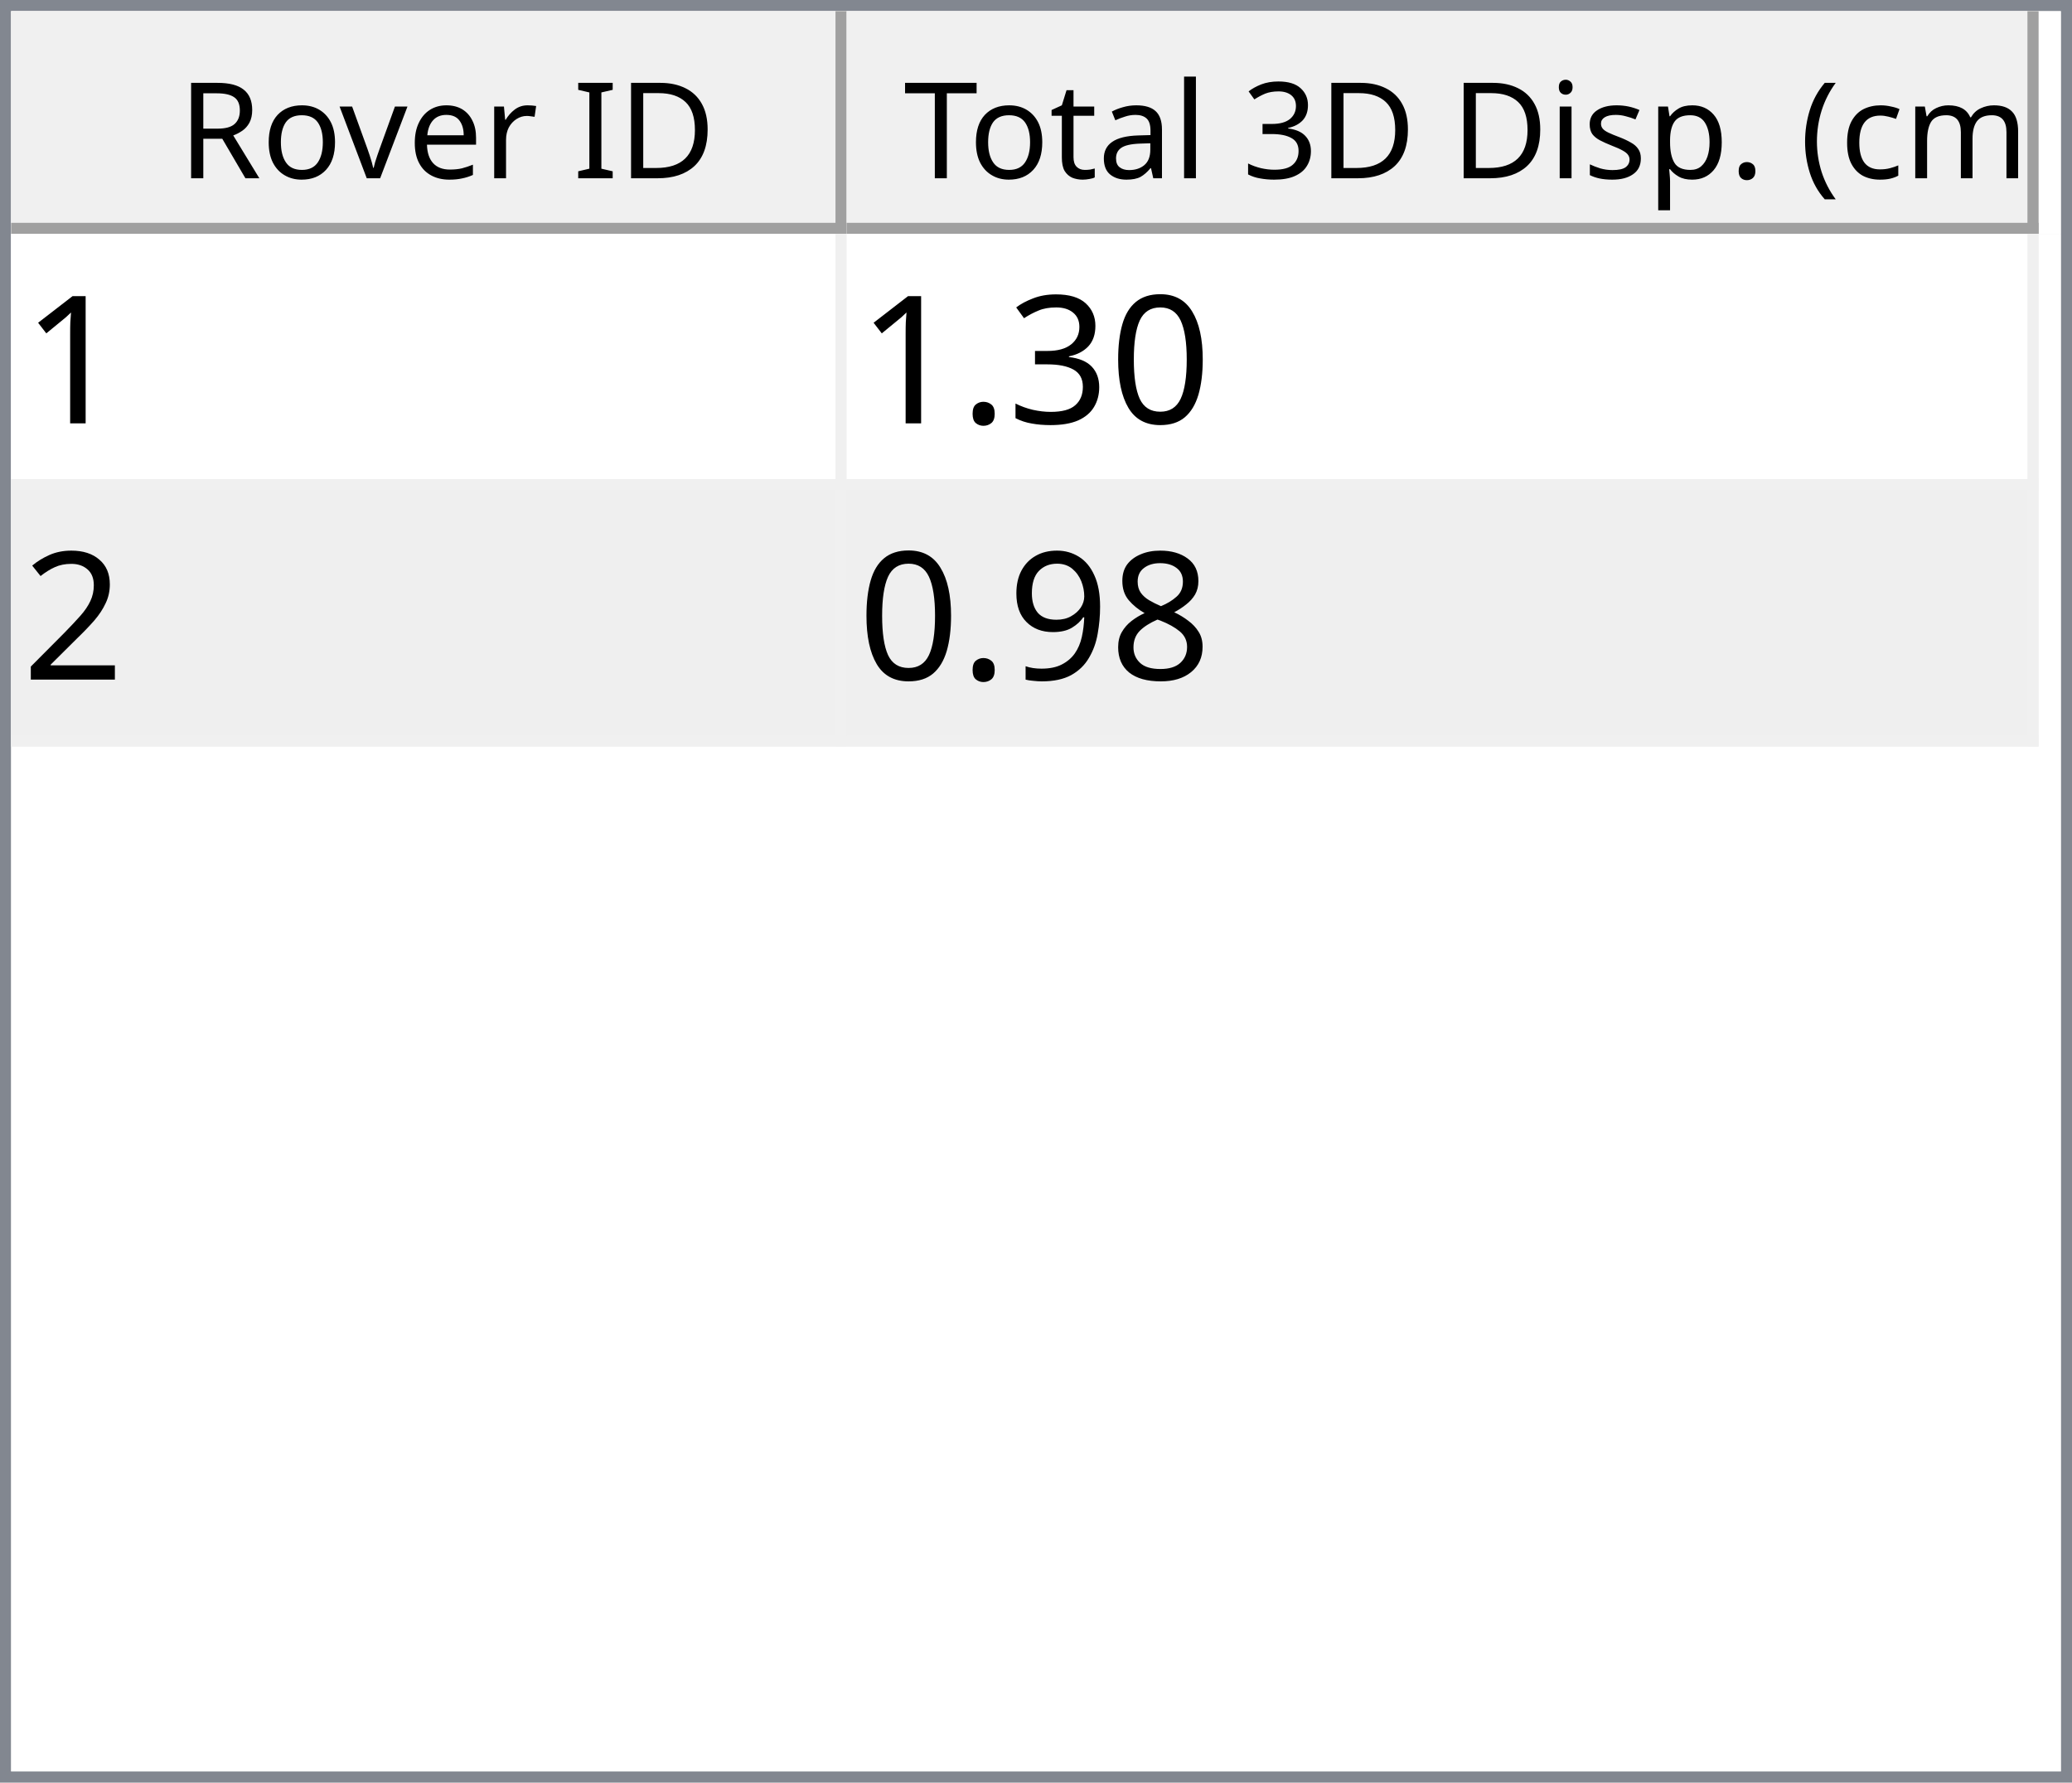
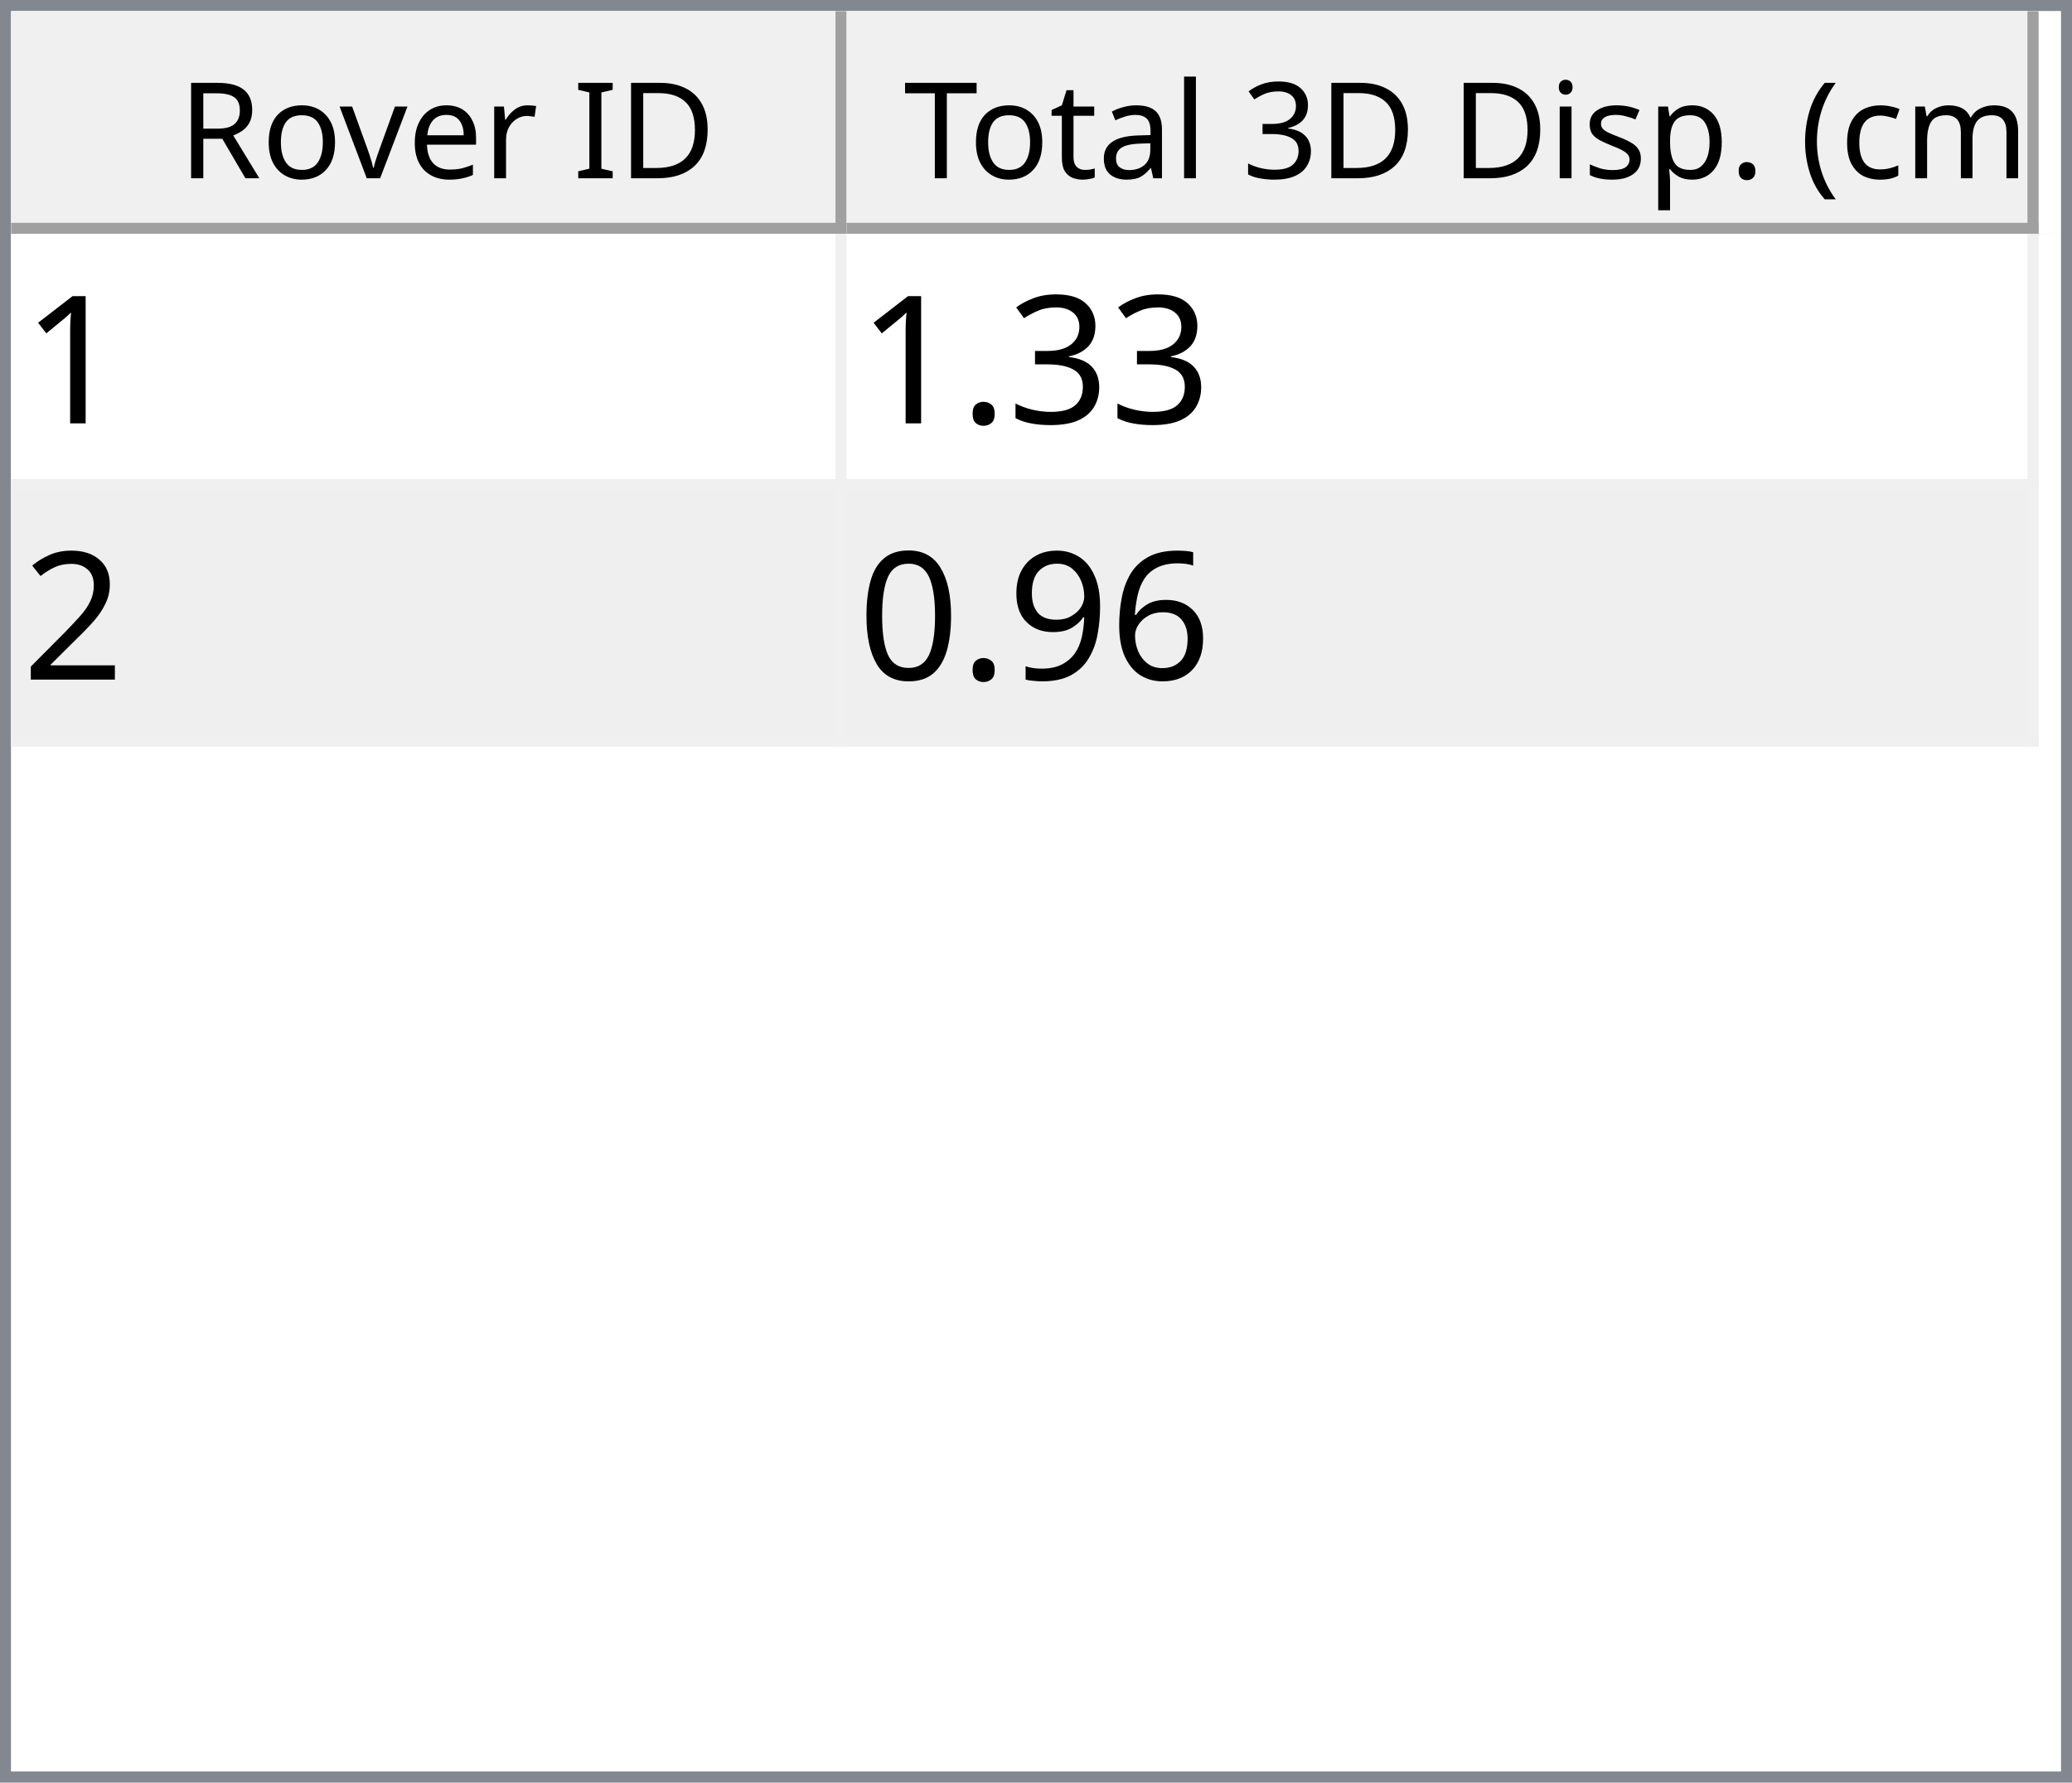
<svg xmlns="http://www.w3.org/2000/svg" style="fill-opacity:1; color-rendering:auto; color-interpolation:auto; text-rendering:auto; stroke:black; stroke-linecap:square; stroke-miterlimit:10; shape-rendering:auto; stroke-opacity:1; fill:black; stroke-dasharray:none; font-weight:normal; stroke-width:1; font-family:'Dialog'; font-style:normal; stroke-linejoin:miter; font-size:12px; stroke-dashoffset:0; image-rendering:auto;" width="186" height="160">
  <defs id="genericDefs" />
  <g>
    <defs id="defs1">
      <clipPath clipPathUnits="userSpaceOnUse" id="clipPath1">
        <path d="M0 0 L186 0 L186 160 L0 160 L0 0 Z" />
      </clipPath>
      <clipPath clipPathUnits="userSpaceOnUse" id="clipPath2">
        <path d="M0 0 L0 160 L186 160 L186 0 Z" />
      </clipPath>
      <clipPath clipPathUnits="userSpaceOnUse" id="clipPath3">
        <path d="M0 0 L0 20 L184 20 L184 0 Z" />
      </clipPath>
      <clipPath clipPathUnits="userSpaceOnUse" id="clipPath4">
        <path d="M0 0 L0 20 L75 20 L75 0 Z" />
      </clipPath>
      <clipPath clipPathUnits="userSpaceOnUse" id="clipPath5">
        <path d="M1 1 L1 19 L74 19 L74 1 Z" />
      </clipPath>
      <clipPath clipPathUnits="userSpaceOnUse" id="clipPath6">
        <path d="M0 0 L0 18 L73 18 L73 0 Z" />
      </clipPath>
      <clipPath clipPathUnits="userSpaceOnUse" id="clipPath7">
        <path d="M-0.5 -0.5 L-0.5 19.5 L74.5 19.5 L74.5 -0.5 Z" />
      </clipPath>
      <clipPath clipPathUnits="userSpaceOnUse" id="clipPath8">
        <path d="M0 0 L0 20 L107 20 L107 0 Z" />
      </clipPath>
      <clipPath clipPathUnits="userSpaceOnUse" id="clipPath9">
        <path d="M1 1 L1 19 L106 19 L106 1 Z" />
      </clipPath>
      <clipPath clipPathUnits="userSpaceOnUse" id="clipPath10">
        <path d="M0 0 L0 18 L105 18 L105 0 Z" />
      </clipPath>
      <clipPath clipPathUnits="userSpaceOnUse" id="clipPath11">
        <path d="M-0.5 -0.5 L-0.5 19.5 L106.5 19.5 L106.5 -0.5 Z" />
      </clipPath>
      <clipPath clipPathUnits="userSpaceOnUse" id="clipPath12">
        <path d="M0 0 L0 138 L184 138 L184 0 Z" />
      </clipPath>
      <clipPath clipPathUnits="userSpaceOnUse" id="clipPath13">
        <path d="M0 0 L0 46 L182 46 L182 0 Z" />
      </clipPath>
      <clipPath clipPathUnits="userSpaceOnUse" id="clipPath14">
        <path d="M-0.5 -0.5 L-0.5 45.5 L181.5 45.5 L181.5 -0.5 Z" />
      </clipPath>
      <clipPath clipPathUnits="userSpaceOnUse" id="clipPath15">
        <path d="M0 0 L0 22 L74 22 L74 0 Z" />
      </clipPath>
      <clipPath clipPathUnits="userSpaceOnUse" id="clipPath16">
        <path d="M0 0 L0 22 L106 22 L106 0 Z" />
      </clipPath>
      <font horiz-adv-x="64.551" id="font1">
        <font-face ascent="107.91" descent="25.098" units-per-em="100" style="font-style:normal; font-family:Segoe UI; font-weight:normal;" />
        <missing-glyph horiz-adv-x="64.551" d="M8.109 0 L8.109 68.266 L56.453 68.266 L56.453 0 L8.109 0 ZM15.328 7.234 L49.219 7.234 L49.219 61.031 L15.328 61.031 L15.328 7.234 Z" />
        <glyph unicode="D" horiz-adv-x="70.117" d="M9.188 0 L9.188 70.016 L28.516 70.016 Q65.531 70.016 65.531 35.891 Q65.531 19.672 55.25 9.836 Q44.969 0 27.734 0 L9.188 0 ZM17.391 62.594 L17.391 7.422 L27.828 7.422 Q41.609 7.422 49.273 14.797 Q56.938 22.172 56.938 35.688 Q56.938 62.594 28.328 62.594 L17.391 62.594 Z" />
        <glyph unicode="I" horiz-adv-x="26.611" d="M17.391 0 L9.188 0 L9.188 70.016 L17.391 70.016 L17.391 0 Z" />
        <glyph unicode=" " horiz-adv-x="27.393" d="" />
        <glyph unicode="r" horiz-adv-x="34.766" d="M34.188 41.891 Q32.078 43.5 28.125 43.5 Q23 43.5 19.555 38.672 Q16.109 33.844 16.109 25.484 L16.109 0 L8.109 0 L8.109 50 L16.109 50 L16.109 39.703 L16.312 39.703 Q18.016 44.969 21.531 47.922 Q25.047 50.875 29.391 50.875 Q32.516 50.875 34.188 50.203 L34.188 41.891 Z" />
        <glyph unicode="e" horiz-adv-x="52.295" d="M48.297 23 L12.984 23 Q13.188 14.656 17.484 10.109 Q21.781 5.562 29.297 5.562 Q37.75 5.562 44.828 11.141 L44.828 3.609 Q38.234 -1.172 27.391 -1.172 Q16.797 -1.172 10.742 5.641 Q4.688 12.453 4.688 24.812 Q4.688 36.469 11.305 43.82 Q17.922 51.172 27.734 51.172 Q37.547 51.172 42.922 44.828 Q48.297 38.484 48.297 27.203 L48.297 23 ZM40.094 29.781 Q40.047 36.719 36.75 40.578 Q33.453 44.438 27.594 44.438 Q21.922 44.438 17.969 40.383 Q14.016 36.328 13.094 29.781 L40.094 29.781 Z" />
        <glyph unicode="v" horiz-adv-x="47.9" d="M47.406 50 L27.484 0 L19.625 0 L0.688 50 L9.469 50 L22.172 13.672 Q23.578 9.672 23.922 6.688 L24.125 6.688 Q24.609 10.453 25.688 13.484 L38.969 50 L47.406 50 Z" />
        <glyph unicode="o" horiz-adv-x="58.594" d="M29 -1.172 Q17.922 -1.172 11.305 5.836 Q4.688 12.844 4.688 24.422 Q4.688 37.016 11.57 44.094 Q18.453 51.172 30.172 51.172 Q41.359 51.172 47.633 44.289 Q53.906 37.406 53.906 25.203 Q53.906 13.234 47.141 6.031 Q40.375 -1.172 29 -1.172 ZM29.594 44.438 Q21.875 44.438 17.383 39.188 Q12.891 33.938 12.891 24.703 Q12.891 15.828 17.43 10.695 Q21.969 5.562 29.594 5.562 Q37.359 5.562 41.531 10.594 Q45.703 15.625 45.703 24.906 Q45.703 34.281 41.531 39.359 Q37.359 44.438 29.594 44.438 Z" />
        <glyph unicode="R" horiz-adv-x="59.814" d="M59.375 0 L49.609 0 L37.891 19.625 Q36.281 22.359 34.766 24.289 Q33.25 26.219 31.664 27.438 Q30.078 28.656 28.25 29.219 Q26.422 29.781 24.125 29.781 L17.391 29.781 L17.391 0 L9.188 0 L9.188 70.016 L30.078 70.016 Q34.672 70.016 38.555 68.867 Q42.438 67.719 45.289 65.375 Q48.141 63.031 49.758 59.547 Q51.375 56.062 51.375 51.375 Q51.375 47.703 50.273 44.656 Q49.172 41.609 47.148 39.211 Q45.125 36.812 42.266 35.133 Q39.406 33.453 35.844 32.516 L35.844 32.328 Q37.594 31.547 38.891 30.547 Q40.188 29.547 41.359 28.18 Q42.531 26.812 43.68 25.078 Q44.828 23.344 46.234 21.047 L59.375 0 ZM17.391 62.594 L17.391 37.203 L28.516 37.203 Q31.594 37.203 34.203 38.133 Q36.812 39.062 38.719 40.797 Q40.625 42.531 41.703 45.047 Q42.781 47.562 42.781 50.688 Q42.781 56.297 39.141 59.445 Q35.5 62.594 28.609 62.594 L17.391 62.594 Z" />
        <glyph unicode=")" horiz-adv-x="30.176" d="M8.297 -15.922 L1.172 -15.922 Q16.406 2.344 16.406 26.812 Q16.406 51.469 1.078 70.016 L8.297 70.016 Q23.531 52.156 23.531 26.703 Q23.531 1.375 8.297 -15.922 Z" />
        <glyph unicode="m" horiz-adv-x="86.133" d="M79.109 0 L71.094 0 L71.094 28.719 Q71.094 37.016 68.531 40.727 Q65.969 44.438 59.906 44.438 Q54.781 44.438 51.195 39.75 Q47.609 35.062 47.609 28.516 L47.609 0 L39.594 0 L39.594 29.688 Q39.594 44.438 28.219 44.438 Q22.953 44.438 19.531 40.016 Q16.109 35.594 16.109 28.516 L16.109 0 L8.109 0 L8.109 50 L16.109 50 L16.109 42.094 L16.312 42.094 Q21.625 51.172 31.844 51.172 Q36.969 51.172 40.773 48.312 Q44.578 45.453 46 40.828 Q51.562 51.172 62.594 51.172 Q79.109 51.172 79.109 30.812 L79.109 0 Z" />
        <glyph unicode="c" horiz-adv-x="46.191" d="M42.188 2.297 Q36.422 -1.172 28.516 -1.172 Q17.828 -1.172 11.258 5.789 Q4.688 12.75 4.688 23.828 Q4.688 36.188 11.766 43.68 Q18.844 51.172 30.672 51.172 Q37.25 51.172 42.281 48.734 L42.281 40.531 Q36.719 44.438 30.375 44.438 Q22.703 44.438 17.797 38.945 Q12.891 33.453 12.891 24.516 Q12.891 15.719 17.508 10.641 Q22.125 5.562 29.891 5.562 Q36.422 5.562 42.188 9.906 L42.188 2.297 Z" />
        <glyph unicode="(" horiz-adv-x="30.176" d="M29.109 -15.922 L21.969 -15.922 Q6.844 1.375 6.844 26.703 Q6.844 52.156 21.969 70.016 L29.203 70.016 Q13.875 51.469 13.875 26.812 Q13.875 2.344 29.109 -15.922 Z" />
        <glyph unicode="." horiz-adv-x="21.68" d="M10.891 -1.078 Q8.641 -1.078 7.055 0.539 Q5.469 2.156 5.469 4.391 Q5.469 6.641 7.055 8.273 Q8.641 9.906 10.891 9.906 Q13.188 9.906 14.797 8.273 Q16.406 6.641 16.406 4.391 Q16.406 2.156 14.797 0.539 Q13.188 -1.078 10.891 -1.078 Z" />
        <glyph unicode="p" horiz-adv-x="58.789" d="M16.312 7.234 L16.109 7.234 L16.109 -23 L8.109 -23 L8.109 50 L16.109 50 L16.109 41.219 L16.312 41.219 Q22.219 51.172 33.594 51.172 Q43.266 51.172 48.688 44.461 Q54.109 37.75 54.109 26.469 Q54.109 13.922 48 6.375 Q41.891 -1.172 31.297 -1.172 Q21.578 -1.172 16.312 7.234 ZM16.109 27.391 L16.109 20.406 Q16.109 14.203 20.141 9.883 Q24.172 5.562 30.375 5.562 Q37.641 5.562 41.773 11.133 Q45.906 16.703 45.906 26.609 Q45.906 34.969 42.047 39.703 Q38.188 44.438 31.594 44.438 Q24.609 44.438 20.359 39.578 Q16.109 34.719 16.109 27.391 Z" />
        <glyph unicode="s" horiz-adv-x="42.432" d="M5.078 1.812 L5.078 10.406 Q11.625 5.562 19.484 5.562 Q30.031 5.562 30.031 12.594 Q30.031 14.594 29.125 15.992 Q28.219 17.391 26.68 18.461 Q25.141 19.531 23.07 20.383 Q21 21.234 18.609 22.172 Q15.281 23.484 12.766 24.828 Q10.25 26.172 8.57 27.859 Q6.891 29.547 6.031 31.695 Q5.172 33.844 5.172 36.719 Q5.172 40.234 6.789 42.945 Q8.406 45.656 11.086 47.484 Q13.766 49.312 17.211 50.242 Q20.656 51.172 24.312 51.172 Q30.812 51.172 35.938 48.922 L35.938 40.828 Q30.422 44.438 23.25 44.438 Q21 44.438 19.195 43.922 Q17.391 43.406 16.094 42.477 Q14.797 41.547 14.086 40.258 Q13.375 38.969 13.375 37.406 Q13.375 35.453 14.086 34.133 Q14.797 32.812 16.164 31.789 Q17.531 30.766 19.484 29.938 Q21.438 29.109 23.922 28.125 Q27.25 26.859 29.883 25.516 Q32.516 24.172 34.375 22.484 Q36.234 20.797 37.234 18.602 Q38.234 16.406 38.234 13.375 Q38.234 9.672 36.602 6.938 Q34.969 4.203 32.234 2.398 Q29.5 0.594 25.93 -0.289 Q22.359 -1.172 18.453 -1.172 Q10.75 -1.172 5.078 1.812 Z" />
        <glyph unicode="i" horiz-adv-x="24.219" d="M12.203 62.703 Q10.062 62.703 8.547 64.164 Q7.031 65.625 7.031 67.875 Q7.031 70.125 8.547 71.609 Q10.062 73.094 12.203 73.094 Q14.406 73.094 15.945 71.609 Q17.484 70.125 17.484 67.875 Q17.484 65.719 15.945 64.211 Q14.406 62.703 12.203 62.703 ZM16.109 0 L8.109 0 L8.109 50 L16.109 50 L16.109 0 Z" />
        <glyph unicode="3" horiz-adv-x="53.906" d="M46.531 19.828 Q46.531 15.094 44.75 11.211 Q42.969 7.328 39.719 4.57 Q36.469 1.812 31.93 0.297 Q27.391 -1.219 21.922 -1.219 Q11.922 -1.219 6 2.594 L6 11.188 Q13.094 5.609 22.219 5.609 Q25.875 5.609 28.828 6.539 Q31.781 7.469 33.906 9.227 Q36.031 10.984 37.18 13.477 Q38.328 15.969 38.328 19.094 Q38.328 32.812 18.797 32.812 L12.984 32.812 L12.984 39.594 L18.5 39.594 Q35.797 39.594 35.797 52.484 Q35.797 64.406 22.609 64.406 Q15.188 64.406 8.688 59.422 L8.688 67.188 Q15.375 71.188 24.609 71.188 Q29 71.188 32.57 69.969 Q36.141 68.75 38.68 66.555 Q41.219 64.359 42.609 61.281 Q44 58.203 44 54.5 Q44 40.672 30.031 36.719 L30.031 36.531 Q33.594 36.141 36.625 34.797 Q39.656 33.453 41.852 31.305 Q44.047 29.156 45.289 26.25 Q46.531 23.344 46.531 19.828 Z" />
        <glyph unicode="l" horiz-adv-x="24.219" d="M16.109 0 L8.109 0 L8.109 74.031 L16.109 74.031 L16.109 0 Z" />
        <glyph unicode="a" horiz-adv-x="50.879" d="M43.891 0 L35.891 0 L35.891 7.812 L35.688 7.812 Q30.469 -1.172 20.312 -1.172 Q12.844 -1.172 8.617 2.781 Q4.391 6.734 4.391 13.281 Q4.391 27.297 20.906 29.594 L35.891 31.688 Q35.891 44.438 25.594 44.438 Q16.547 44.438 9.281 38.281 L9.281 46.484 Q16.656 51.172 26.266 51.172 Q43.891 51.172 43.891 32.516 L43.891 0 ZM35.891 25.297 L23.828 23.641 Q18.266 22.859 15.43 20.875 Q12.594 18.891 12.594 13.875 Q12.594 10.203 15.211 7.883 Q17.828 5.562 22.172 5.562 Q28.125 5.562 32.008 9.742 Q35.891 13.922 35.891 20.312 L35.891 25.297 Z" />
        <glyph unicode="t" horiz-adv-x="33.887" d="M31.297 0.484 Q28.469 -1.078 23.828 -1.078 Q10.688 -1.078 10.688 13.578 L10.688 43.172 L2.094 43.172 L2.094 50 L10.688 50 L10.688 62.203 L18.703 64.797 L18.703 50 L31.297 50 L31.297 43.172 L18.703 43.172 L18.703 14.984 Q18.703 9.969 20.414 7.82 Q22.125 5.672 26.078 5.672 Q29.109 5.672 31.297 7.328 L31.297 0.484 Z" />
        <glyph unicode="T" horiz-adv-x="52.393" d="M50.594 62.594 L30.375 62.594 L30.375 0 L22.172 0 L22.172 62.594 L2 62.594 L2 70.016 L50.594 70.016 L50.594 62.594 Z" />
      </font>
      <font horiz-adv-x="75.0" id="font2">
        <font-face ascent="100.537" descent="21.973" units-per-em="100" style="font-style:normal; font-family:sans-serif; font-weight:normal;" />
        <missing-glyph horiz-adv-x="75.0" d="M12.5 0 L12.5 62.5 L62.5 62.5 L62.5 0 L12.5 0 ZM14.062 1.562 L60.938 1.562 L60.938 60.938 L14.062 60.938 L14.062 1.562 Z" />
        <glyph unicode="1" horiz-adv-x="55.615" d="M37.25 0 L28.469 0 L28.469 56 Q25.297 52.984 20.141 49.953 Q14.984 46.922 10.891 45.406 L10.891 53.906 Q18.266 57.375 23.781 62.305 Q29.297 67.234 31.594 71.875 L37.25 71.875 L37.25 0 Z" />
-         <glyph unicode="0" horiz-adv-x="55.615" d="M4.156 35.297 Q4.156 48 6.766 55.742 Q9.375 63.484 14.523 67.68 Q19.672 71.875 27.484 71.875 Q33.25 71.875 37.594 69.555 Q41.938 67.234 44.773 62.867 Q47.609 58.5 49.219 52.227 Q50.828 45.953 50.828 35.297 Q50.828 22.703 48.242 14.969 Q45.656 7.234 40.508 3.008 Q35.359 -1.219 27.484 -1.219 Q17.141 -1.219 11.234 6.203 Q4.156 15.141 4.156 35.297 ZM13.188 35.297 Q13.188 17.672 17.312 11.836 Q21.438 6 27.484 6 Q33.547 6 37.672 11.859 Q41.797 17.719 41.797 35.297 Q41.797 52.984 37.672 58.789 Q33.547 64.594 27.391 64.594 Q21.344 64.594 17.719 59.469 Q13.188 52.938 13.188 35.297 Z" />
        <glyph unicode="3" horiz-adv-x="55.615" d="M4.203 18.891 L12.984 20.062 Q14.5 12.594 18.141 9.297 Q21.781 6 27 6 Q33.203 6 37.477 10.297 Q41.75 14.594 41.75 20.953 Q41.75 27 37.797 30.93 Q33.844 34.859 27.734 34.859 Q25.25 34.859 21.531 33.891 L22.516 41.609 Q23.391 41.5 23.922 41.5 Q29.547 41.5 34.039 44.43 Q38.531 47.359 38.531 53.469 Q38.531 58.297 35.258 61.477 Q31.984 64.656 26.812 64.656 Q21.688 64.656 18.266 61.43 Q14.844 58.203 13.875 51.766 L5.078 53.328 Q6.688 62.156 12.398 67.016 Q18.109 71.875 26.609 71.875 Q32.469 71.875 37.398 69.359 Q42.328 66.844 44.945 62.5 Q47.562 58.156 47.562 53.266 Q47.562 48.641 45.07 44.828 Q42.578 41.016 37.703 38.766 Q44.047 37.312 47.562 32.695 Q51.078 28.078 51.078 21.141 Q51.078 11.766 44.242 5.25 Q37.406 -1.266 26.953 -1.266 Q17.531 -1.266 11.305 4.352 Q5.078 9.969 4.203 18.891 Z" />
        <glyph unicode="." horiz-adv-x="27.783" d="M9.078 0 L9.078 10.016 L19.094 10.016 L19.094 0 L9.078 0 Z" />
        <glyph unicode="2" horiz-adv-x="55.615" d="M50.344 8.453 L50.344 0 L3.031 0 Q2.938 3.172 4.047 6.109 Q5.859 10.938 9.836 15.625 Q13.812 20.312 21.344 26.469 Q33.016 36.031 37.117 41.625 Q41.219 47.219 41.219 52.203 Q41.219 57.422 37.477 61.008 Q33.734 64.594 27.734 64.594 Q21.391 64.594 17.578 60.789 Q13.766 56.984 13.719 50.25 L4.688 51.172 Q5.609 61.281 11.664 66.578 Q17.719 71.875 27.938 71.875 Q38.234 71.875 44.242 66.164 Q50.25 60.453 50.25 52 Q50.25 47.703 48.492 43.555 Q46.734 39.406 42.656 34.812 Q38.578 30.219 29.109 22.219 Q21.188 15.578 18.945 13.211 Q16.703 10.844 15.234 8.453 L50.344 8.453 Z" />
-         <glyph unicode="8" horiz-adv-x="55.615" d="M17.672 38.812 Q12.203 40.828 9.57 44.539 Q6.938 48.25 6.938 53.422 Q6.938 61.234 12.555 66.555 Q18.172 71.875 27.484 71.875 Q36.859 71.875 42.578 66.43 Q48.297 60.984 48.297 53.172 Q48.297 48.188 45.68 44.508 Q43.062 40.828 37.75 38.812 Q44.344 36.672 47.781 31.883 Q51.219 27.094 51.219 20.453 Q51.219 11.281 44.727 5.031 Q38.234 -1.219 27.641 -1.219 Q17.047 -1.219 10.547 5.055 Q4.047 11.328 4.047 20.703 Q4.047 27.688 7.594 32.398 Q11.141 37.109 17.672 38.812 ZM15.922 53.719 Q15.922 48.641 19.195 45.414 Q22.469 42.188 27.688 42.188 Q32.766 42.188 36.016 45.383 Q39.266 48.578 39.266 53.219 Q39.266 58.062 35.914 61.359 Q32.562 64.656 27.594 64.656 Q22.562 64.656 19.242 61.43 Q15.922 58.203 15.922 53.719 ZM13.094 20.656 Q13.094 16.891 14.875 13.375 Q16.656 9.859 20.172 7.93 Q23.688 6 27.734 6 Q34.031 6 38.133 10.055 Q42.234 14.109 42.234 20.359 Q42.234 26.703 38.016 30.859 Q33.797 35.016 27.438 35.016 Q21.234 35.016 17.164 30.914 Q13.094 26.812 13.094 20.656 Z" />
+         <glyph unicode="6" horiz-adv-x="55.615" d="M49.75 54.047 L41.016 53.375 Q39.844 58.547 37.703 60.891 Q34.125 64.656 28.906 64.656 Q24.703 64.656 21.531 62.312 Q17.391 59.281 14.992 53.469 Q12.594 47.656 12.5 36.922 Q15.672 41.75 20.266 44.094 Q24.859 46.438 29.891 46.438 Q38.672 46.438 44.852 39.969 Q51.031 33.5 51.031 23.25 Q51.031 16.5 48.125 10.719 Q45.219 4.938 40.141 1.859 Q35.062 -1.219 28.609 -1.219 Q17.625 -1.219 10.695 6.859 Q3.766 14.938 3.766 33.5 Q3.766 54.25 11.422 63.672 Q18.109 71.875 29.438 71.875 Q37.891 71.875 43.289 67.141 Q48.688 62.406 49.75 54.047 ZM13.875 23.188 Q13.875 18.656 15.797 14.508 Q17.719 10.359 21.188 8.18 Q24.656 6 28.469 6 Q34.031 6 38.039 10.492 Q42.047 14.984 42.047 22.703 Q42.047 30.125 38.086 34.398 Q34.125 38.672 28.125 38.672 Q22.172 38.672 18.023 34.398 Q13.875 30.125 13.875 23.188 Z" />
        <glyph unicode="9" horiz-adv-x="55.615" d="M5.469 16.547 L13.922 17.328 Q14.984 11.375 18.016 8.688 Q21.047 6 25.781 6 Q29.828 6 32.883 7.859 Q35.938 9.719 37.891 12.82 Q39.844 15.922 41.164 21.195 Q42.484 26.469 42.484 31.938 Q42.484 32.516 42.438 33.688 Q39.797 29.5 35.234 26.883 Q30.672 24.266 25.344 24.266 Q16.453 24.266 10.305 30.711 Q4.156 37.156 4.156 47.703 Q4.156 58.594 10.578 65.234 Q17 71.875 26.656 71.875 Q33.641 71.875 39.43 68.117 Q45.219 64.359 48.219 57.398 Q51.219 50.438 51.219 37.25 Q51.219 23.531 48.242 15.406 Q45.266 7.281 39.383 3.031 Q33.5 -1.219 25.594 -1.219 Q17.188 -1.219 11.867 3.445 Q6.547 8.109 5.469 16.547 ZM41.453 48.141 Q41.453 55.719 37.43 60.156 Q33.406 64.594 27.734 64.594 Q21.875 64.594 17.531 59.812 Q13.188 55.031 13.188 47.406 Q13.188 40.578 17.312 36.305 Q21.438 32.031 27.484 32.031 Q33.594 32.031 37.523 36.305 Q41.453 40.578 41.453 48.141 Z" />
+         <glyph unicode="0" horiz-adv-x="55.615" d="M4.156 35.297 Q4.156 48 6.766 55.742 Q9.375 63.484 14.523 67.68 Q19.672 71.875 27.484 71.875 Q33.25 71.875 37.594 69.555 Q41.938 67.234 44.773 62.867 Q47.609 58.5 49.219 52.227 Q50.828 45.953 50.828 35.297 Q50.828 22.703 48.242 14.969 Q45.656 7.234 40.508 3.008 Q35.359 -1.219 27.484 -1.219 Q17.141 -1.219 11.234 6.203 Q4.156 15.141 4.156 35.297 ZM13.188 35.297 Q13.188 17.672 17.312 11.836 Q21.438 6 27.484 6 Q33.547 6 37.672 11.859 Q41.797 17.719 41.797 35.297 Q41.797 52.984 37.672 58.789 Q33.547 64.594 27.391 64.594 Q21.344 64.594 17.719 59.469 Q13.188 52.938 13.188 35.297 Z" />
      </font>
    </defs>
    <g style="fill:white; stroke:white;">
      <rect x="0" y="0" width="186" style="clip-path:url(#clipPath1); stroke:none;" height="160" />
    </g>
    <g style="fill:white; text-rendering:optimizeSpeed; color-rendering:optimizeSpeed; image-rendering:optimizeSpeed; shape-rendering:crispEdges; stroke:white; color-interpolation:sRGB;">
      <rect x="0" width="186" height="160" y="0" style="stroke:none;" />
      <path style="stroke:none;" d="M0 160 L186 160 L186 0 L0 0 Z" />
    </g>
    <g style="fill:rgb(240,240,240); font-family:'Segoe UI'; stroke:rgb(240,240,240);">
      <rect x="0" y="0" width="186" style="clip-path:url(#clipPath2); stroke:none;" height="160" />
    </g>
    <g style="fill:rgb(130,135,144); font-family:'Segoe UI'; stroke:rgb(130,135,144);">
      <path d="M0 0 L186 0 L186 160 L0 160 L0 0 ZM1 1 L185 1 L185 159 L1 159 L1 1 Z" style="fill-rule:evenodd; clip-path:url(#clipPath2); stroke:none;" />
    </g>
    <g style="fill:white; font-family:'Segoe UI'; stroke:white;" transform="translate(1,1)">
      <rect x="0" y="0" width="184" style="clip-path:url(#clipPath3); stroke:none;" height="20" />
    </g>
    <g style="fill:rgb(240,240,240); font-family:'Segoe UI'; stroke:rgb(240,240,240);" transform="translate(1,1)">
      <rect x="0" y="0" width="75" style="clip-path:url(#clipPath4); stroke:none;" height="20" />
    </g>
    <g style="font-family:'Segoe UI';" transform="translate(2,2)">
      <text x="14" xml:space="preserve" y="14" style="clip-path:url(#clipPath6); stroke:none;">Rover ID</text>
    </g>
    <g style="fill:rgb(160,160,160); font-family:'Segoe UI'; stroke:rgb(160,160,160); stroke-linejoin:bevel;" transform="translate(1.5,1.5)">
      <line x1="74" x2="74" y1="0" style="fill:none; clip-path:url(#clipPath7);" y2="19" />
    </g>
    <g style="fill:rgb(160,160,160); font-family:'Segoe UI'; stroke:rgb(160,160,160); stroke-linejoin:bevel;" transform="matrix(1,0,0,1,1,1) translate(0.5,0.5)">
      <line x1="0" x2="74" y1="19" style="fill:none; clip-path:url(#clipPath7);" y2="19" />
    </g>
    <g style="fill:rgb(240,240,240); font-family:'Segoe UI'; stroke:rgb(240,240,240);" transform="translate(76,1)">
      <rect x="0" y="0" width="107" style="clip-path:url(#clipPath8); stroke:none;" height="20" />
    </g>
    <g style="font-family:'Segoe UI';" transform="translate(77,2)">
      <text x="1" xml:space="preserve" y="14" style="clip-path:url(#clipPath10); stroke:none;"> Total 3D Disp. (cm)</text>
    </g>
    <g style="fill:rgb(160,160,160); font-family:'Segoe UI'; stroke:rgb(160,160,160); stroke-linejoin:bevel;" transform="translate(76.5,1.5)">
      <line x1="106" x2="106" y1="0" style="fill:none; clip-path:url(#clipPath11);" y2="19" />
    </g>
    <g style="fill:rgb(160,160,160); font-family:'Segoe UI'; stroke:rgb(160,160,160); stroke-linejoin:bevel;" transform="matrix(1,0,0,1,76,1) translate(0.5,0.5)">
      <line x1="0" x2="106" y1="19" style="fill:none; clip-path:url(#clipPath11);" y2="19" />
    </g>
    <g style="fill:white; font-family:'Segoe UI'; stroke:white;" transform="translate(1,21)">
      <rect x="0" y="0" width="184" style="clip-path:url(#clipPath12); stroke:none;" height="138" />
    </g>
    <g style="fill:rgb(240,240,240); font-size:16px; font-family:sans-serif; stroke:rgb(240,240,240);" transform="translate(1,21)">
      <rect x="0" y="0" width="182" style="clip-path:url(#clipPath13); stroke:none;" height="46" />
      <line transform="translate(0.5,0.5)" x1="0" x2="181" y1="22" style="clip-path:url(#clipPath14); fill:none; stroke-linejoin:bevel;" y2="22" />
    </g>
    <g transform="matrix(1,0,0,1,1,21) translate(0.5,0.5)" style="fill:rgb(240,240,240); font-size:16px; font-family:sans-serif; stroke:rgb(240,240,240); stroke-linejoin:bevel;">
      <line x1="0" x2="181" y1="45" style="fill:none; clip-path:url(#clipPath14);" y2="45" />
    </g>
    <g transform="matrix(1,0,0,1,1,21) translate(0.5,0.5)" style="fill:rgb(240,240,240); font-size:16px; font-family:sans-serif; stroke:rgb(240,240,240); stroke-linejoin:bevel;">
      <line x1="74" x2="74" y1="0" style="fill:none; clip-path:url(#clipPath14);" y2="45" />
    </g>
    <g transform="matrix(1,0,0,1,1,21) translate(0.5,0.5)" style="fill:rgb(240,240,240); font-size:16px; font-family:sans-serif; stroke:rgb(240,240,240); stroke-linejoin:bevel;">
      <line x1="181" x2="181" y1="0" style="fill:none; clip-path:url(#clipPath14);" y2="45" />
    </g>
    <g style="fill:white; font-size:16px; font-family:sans-serif; stroke:white;" transform="matrix(1,0,0,1,1,21)">
      <rect x="0" y="0" width="74" style="clip-path:url(#clipPath15); stroke:none;" height="22" />
      <text x="1" y="17" style="fill:black; clip-path:url(#clipPath15); stroke:none;" xml:space="preserve">1</text>
    </g>
    <g style="fill:white; font-size:16px; font-family:sans-serif; stroke:white;" transform="matrix(1,0,0,1,1,21) translate(75,0)">
      <rect x="0" y="0" width="106" style="clip-path:url(#clipPath16); stroke:none;" height="22" />
-       <text x="1" y="17" style="fill:black; clip-path:url(#clipPath16); stroke:none;" xml:space="preserve">1.30</text>
+       <text x="1" y="17" style="fill:black; clip-path:url(#clipPath16); stroke:none;" xml:space="preserve">1.33</text>
    </g>
    <g style="fill:rgb(239,239,239); font-size:16px; font-family:sans-serif; stroke:rgb(239,239,239);" transform="matrix(1,0,0,1,1,21) translate(0,23)">
      <rect x="0" y="0" width="74" style="clip-path:url(#clipPath15); stroke:none;" height="22" />
      <text x="1" y="17" style="fill:black; clip-path:url(#clipPath15); stroke:none;" xml:space="preserve">2</text>
    </g>
    <g style="fill:rgb(239,239,239); font-size:16px; font-family:sans-serif; stroke:rgb(239,239,239);" transform="matrix(1,0,0,1,1,21) translate(75,23)">
      <rect x="0" y="0" width="106" style="clip-path:url(#clipPath16); stroke:none;" height="22" />
-       <text x="1" y="17" style="fill:black; clip-path:url(#clipPath16); stroke:none;" xml:space="preserve">0.98</text>
+       <text x="1" y="17" style="fill:black; clip-path:url(#clipPath16); stroke:none;" xml:space="preserve">0.96</text>
    </g>
  </g>
</svg>
